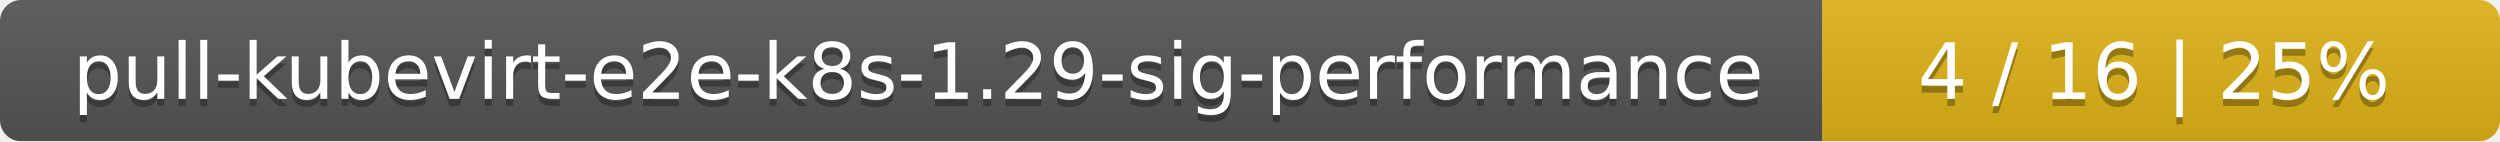
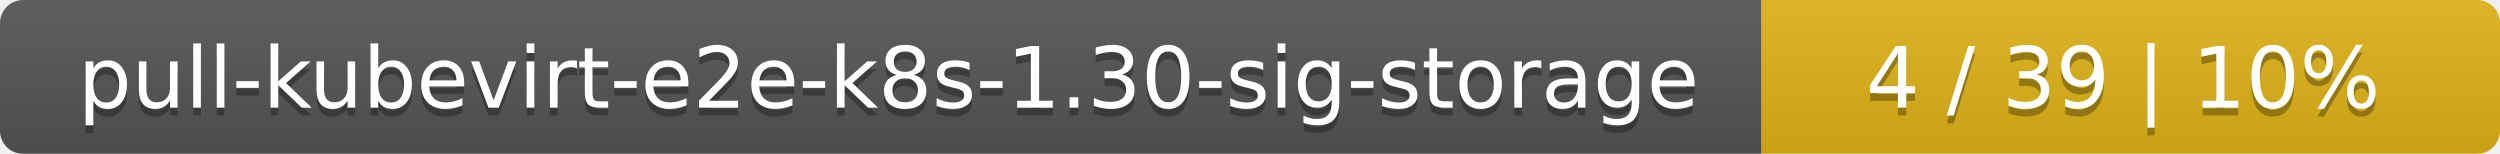
- <svg xmlns="http://www.w3.org/2000/svg" width="354" height="20">
+ <svg xmlns="http://www.w3.org/2000/svg" width="325" height="20">
  <linearGradient id="smooth" x2="0" y2="100%">
    <stop offset="0" stop-color="#bbb" stop-opacity=".1" />
    <stop offset="1" stop-opacity=".1" />
  </linearGradient>
  <mask id="round">
-     <rect width="354" height="20" rx="3" fill="#fff" />
+     <rect width="325" height="20" rx="3" fill="#fff" />
  </mask>
  <g mask="url(#round)">
-     <rect width="258" height="20" fill="#555" />
-     <rect x="258" width="96" height="20" fill="#dfb317" />
-     <rect width="354" height="20" fill="url(#smooth)" />
+     <rect width="229" height="20" fill="#555" />
+     <rect x="229" width="96" height="20" fill="#dfb317" />
+     <rect width="325" height="20" fill="url(#smooth)" />
  </g>
  <g fill="#fff" text-anchor="middle" font-family="DejaVu Sans,Verdana,Geneva,sans-serif" font-size="11">
-     <text x="130" y="15" fill="#010101" fill-opacity=".3">pull-kubevirt-e2e-k8s-1.29-sig-performance</text>
-     <text x="130" y="14">pull-kubevirt-e2e-k8s-1.29-sig-performance</text>
-     <text x="305" y="15" fill="#010101" fill-opacity=".3">4 / 16    |    25%</text>
-     <text x="305" y="14">4 / 16    |    25%</text>
+     <text x="115.5" y="15" fill="#010101" fill-opacity=".3">pull-kubevirt-e2e-k8s-1.30-sig-storage</text>
+     <text x="115.5" y="14">pull-kubevirt-e2e-k8s-1.30-sig-storage</text>
+     <text x="276" y="15" fill="#010101" fill-opacity=".3">4 / 39    |    10%</text>
+     <text x="276" y="14">4 / 39    |    10%</text>
  </g>
</svg>
